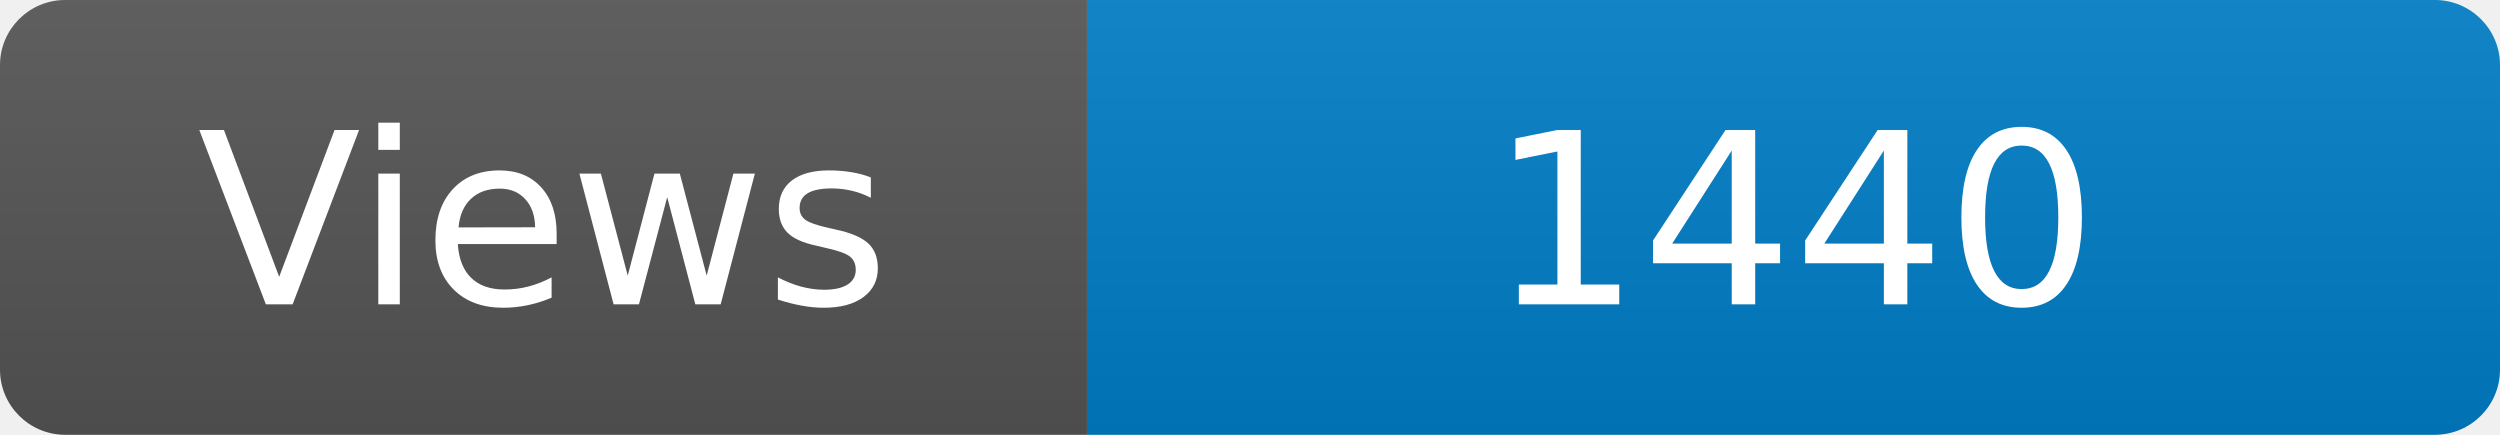
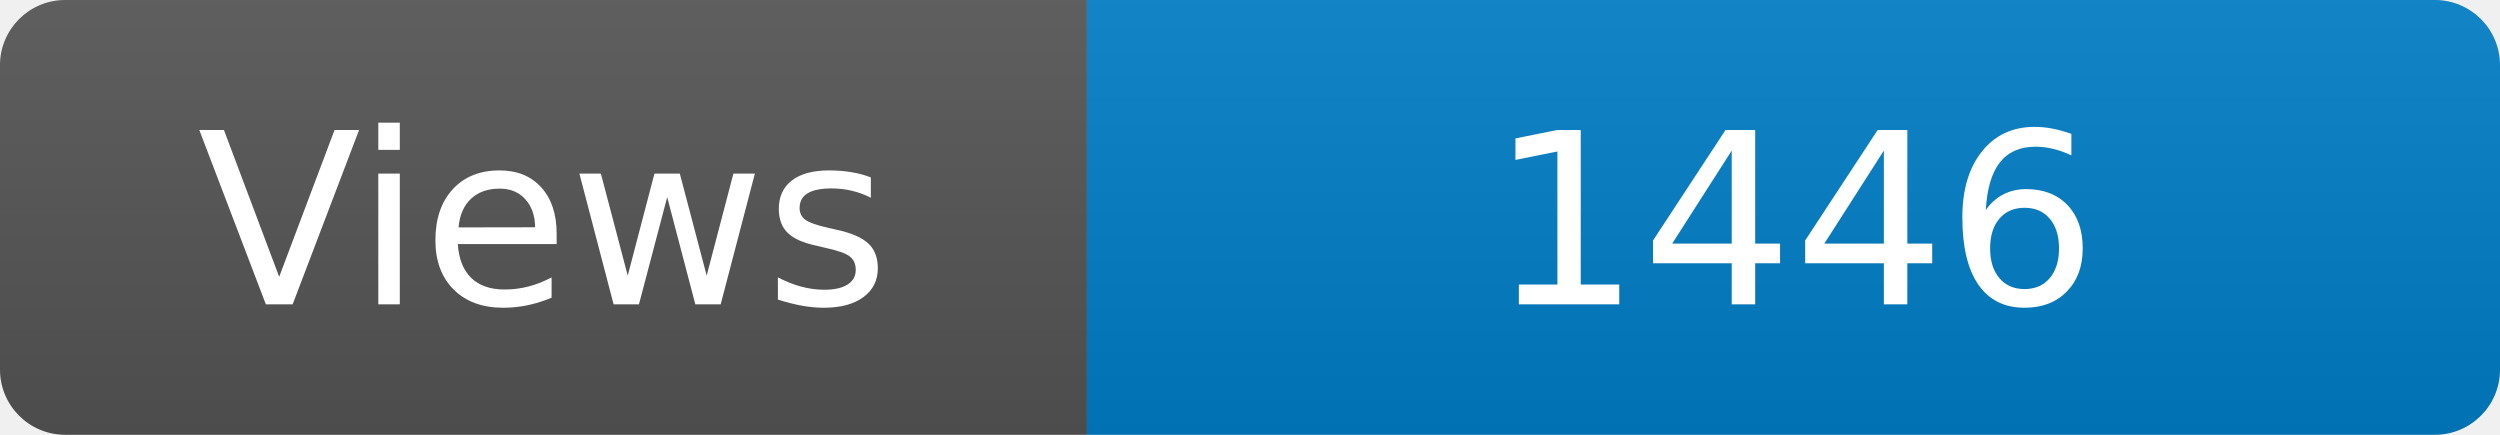
<svg xmlns="http://www.w3.org/2000/svg" width="115" height="20" role="img" aria-label="Maintained?: yes">
  <linearGradient id="s" x2="0" y2="100%">
    <stop offset="0" stop-color="#bbb" stop-opacity=".1" />
    <stop offset="1" stop-opacity=".1" />
  </linearGradient>
  <clipPath id="r">
    <rect width="115" height="20" rx="3" fill="#fff" />
  </clipPath>
  <g clip-path="url(#r)">
    <rect width="50" height="20" fill="#555" />
    <rect x="50" width="160" height="20" fill="#007ec6" />
    <rect width="115" height="20" fill="url(#s)" />
  </g>
  <g fill="#fff" text-anchor="middle" font-family="Verdana,Geneva,DejaVu Sans,sans-serif" font-size="110">
    <text x="250" y="140" transform="scale(.1)" fill="#fff">Views</text>
-     <text x="825" y="140" transform="scale(.1)" fill="#fff">1440</text>
+     <text x="825" y="140" transform="scale(.1)" fill="#fff">1446</text>
  </g>
</svg>
